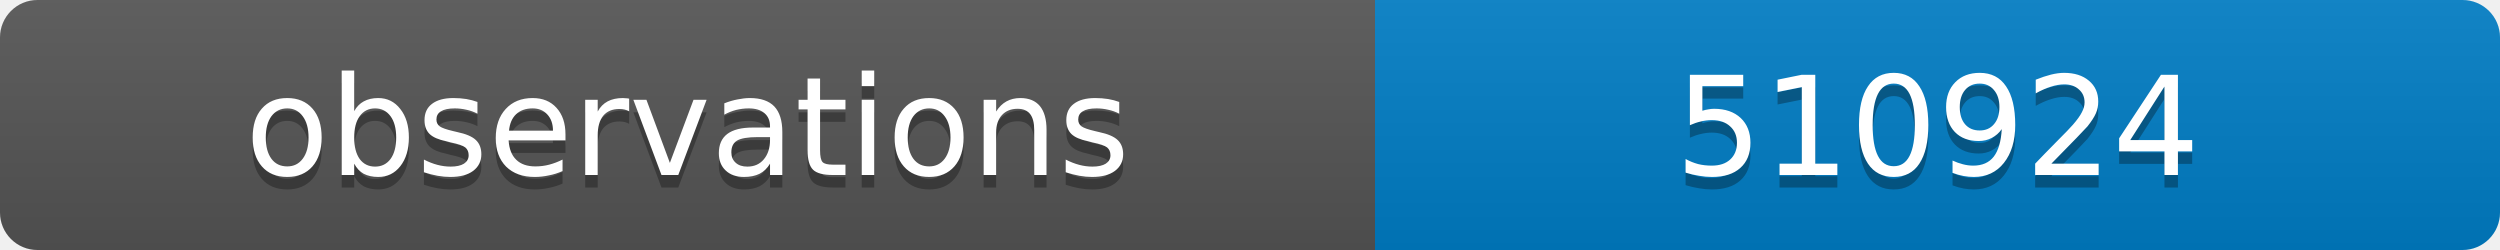
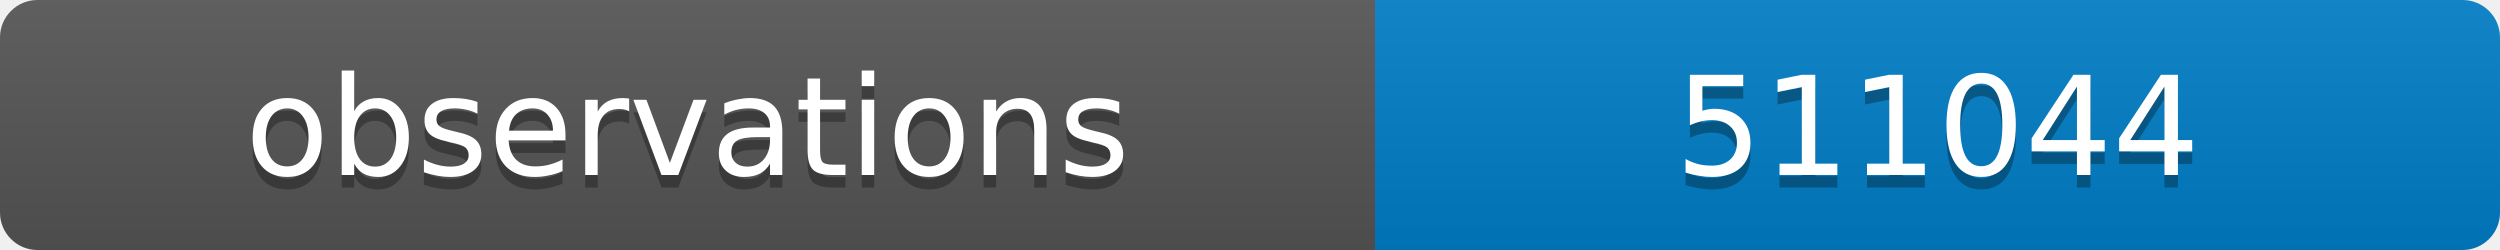
<svg xmlns="http://www.w3.org/2000/svg" width="200" height="20">
  <linearGradient id="b" x2="0" y2="100%">
    <stop offset="0" stop-color="#bbb" stop-opacity=".1" />
    <stop offset="1" stop-opacity=".1" />
  </linearGradient>
  <clipPath id="a">
    <rect width="200" height="20" rx="3" fill="#fff" />
  </clipPath>
  <g clip-path="url(#a)">
    <path fill="#555" d="M0 0h110v20H0z" />
    <path fill="#007ec6" d="M110 0h90v20H110z" />
    <path fill="url(#b)" d="M0 0h200v20H0z" />
  </g>
  <g fill="#fff" text-anchor="middle" font-family="DejaVu Sans,Verdana,Geneva,sans-serif" font-size="11">
    <text x="55" y="15" fill="#010101" fill-opacity=".3">observations</text>
    <text x="55" y="14">observations</text>
-     <text x="155" y="15" fill="#010101" fill-opacity=".3">510924</text>
-     <text x="155" y="14">510924</text>
+     <text x="155" y="15" fill="#010101" fill-opacity=".3">511044</text>
+     <text x="155" y="14">511044</text>
  </g>
</svg>
